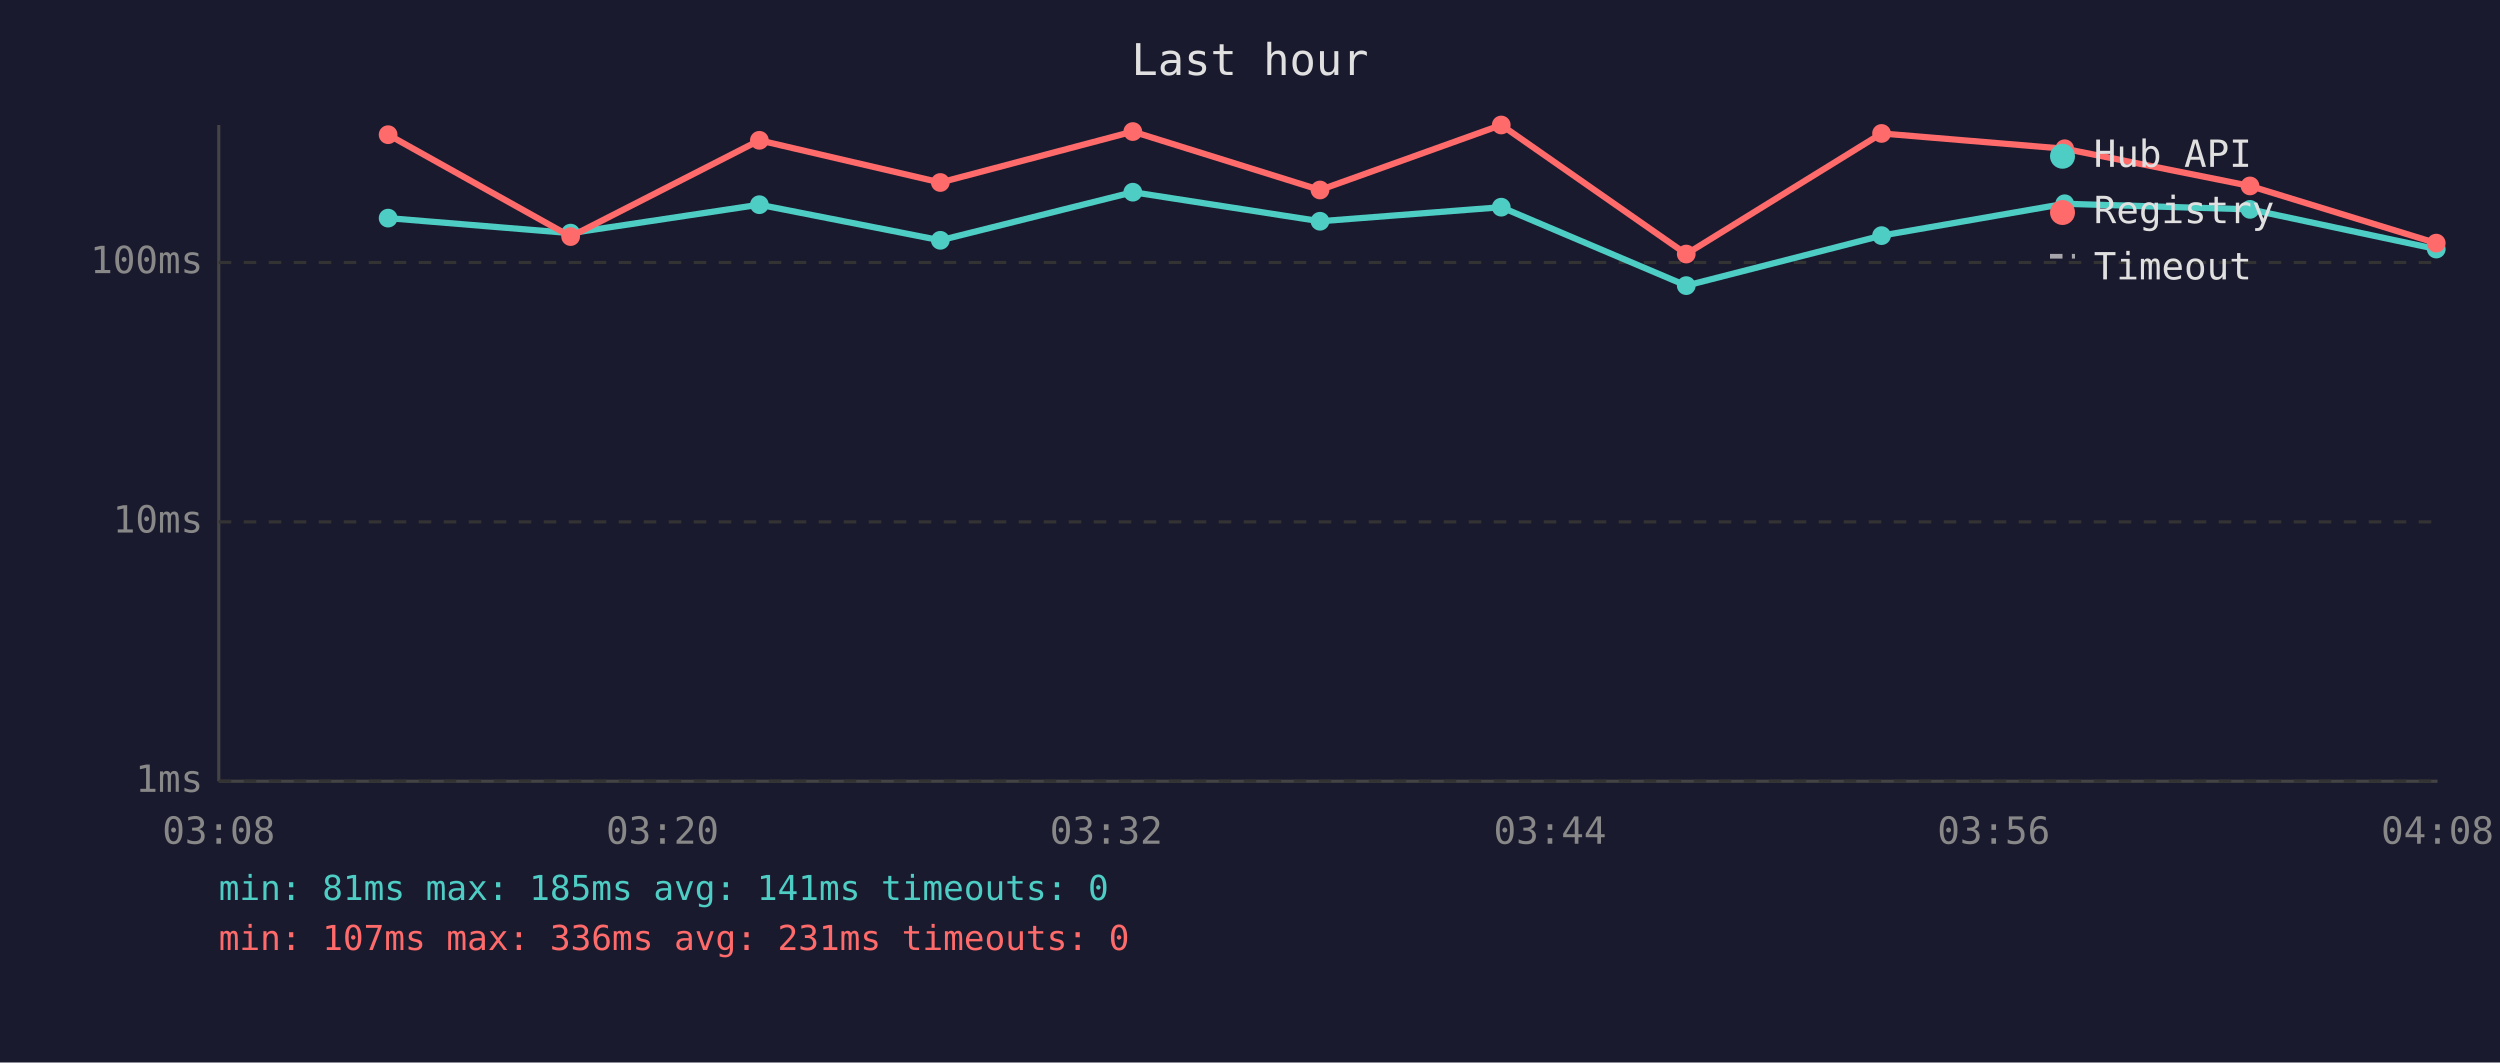
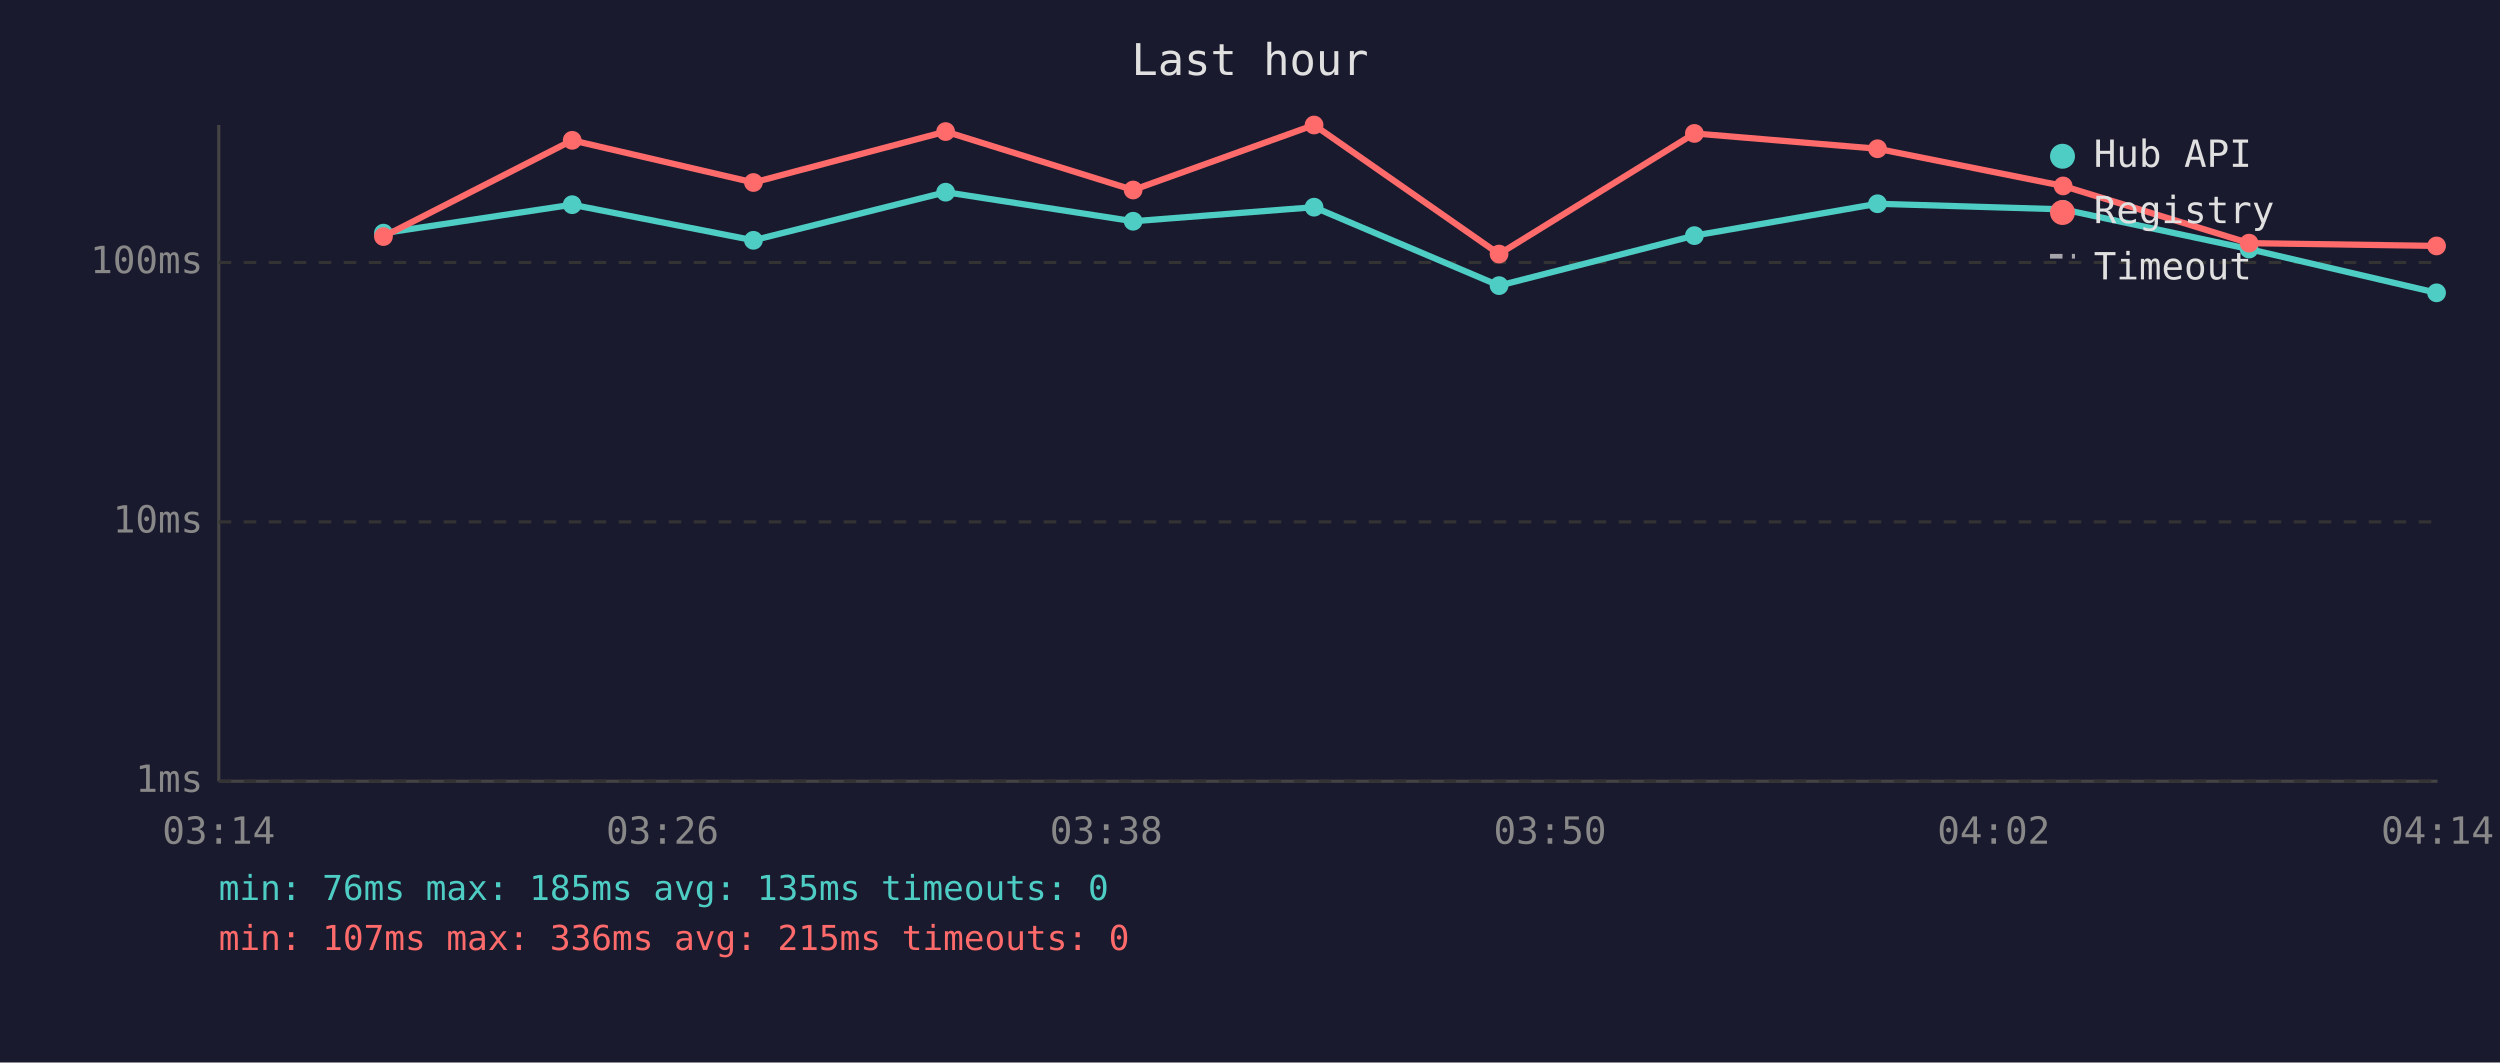
<svg xmlns="http://www.w3.org/2000/svg" viewBox="0 0 800 340" font-family="monospace" font-size="12">
  <rect width="800" height="340" fill="#1a1a2e" />
  <text x="400" y="24" fill="#e0e0e0" font-size="14" text-anchor="middle">Last hour</text>
  <line x1="70" y1="40" x2="70" y2="250" stroke="#444" stroke-width="1" />
  <line x1="70" y1="250" x2="780" y2="250" stroke="#444" stroke-width="1" />
  <line x1="70" y1="250" x2="780" y2="250" stroke="#333" stroke-width="1" stroke-dasharray="4" />
  <text x="65" y="250" fill="#888" text-anchor="end" dominant-baseline="middle">1ms</text>
  <line x1="70" y1="167" x2="780" y2="167" stroke="#333" stroke-width="1" stroke-dasharray="4" />
  <text x="65" y="167" fill="#888" text-anchor="end" dominant-baseline="middle">10ms</text>
  <line x1="70" y1="84" x2="780" y2="84" stroke="#333" stroke-width="1" stroke-dasharray="4" />
  <text x="65" y="84" fill="#888" text-anchor="end" dominant-baseline="middle">100ms</text>
-   <text x="70" y="270" fill="#888" text-anchor="middle">03:08</text>
-   <text x="212" y="270" fill="#888" text-anchor="middle">03:20</text>
-   <text x="354" y="270" fill="#888" text-anchor="middle">03:32</text>
-   <text x="496" y="270" fill="#888" text-anchor="middle">03:44</text>
-   <text x="638" y="270" fill="#888" text-anchor="middle">03:56</text>
-   <text x="780" y="270" fill="#888" text-anchor="middle">04:08</text>
-   <polyline points="124.2,69.8 182.6,74.6 243.0,65.5 300.9,76.9 362.5,61.5 422.4,70.8 480.4,66.3 539.6,91.4 602.1,75.4 660.7,65.2 720.0,67.0 779.6,79.7" fill="none" stroke="#4ecdc4" stroke-width="2" opacity="1" />
-   <circle cx="124.2" cy="69.8" r="3" fill="#4ecdc4" />
-   <circle cx="182.6" cy="74.6" r="3" fill="#4ecdc4" />
-   <circle cx="243.0" cy="65.5" r="3" fill="#4ecdc4" />
-   <circle cx="300.9" cy="76.9" r="3" fill="#4ecdc4" />
-   <circle cx="362.5" cy="61.5" r="3" fill="#4ecdc4" />
-   <circle cx="422.4" cy="70.8" r="3" fill="#4ecdc4" />
-   <circle cx="480.4" cy="66.3" r="3" fill="#4ecdc4" />
-   <circle cx="539.6" cy="91.4" r="3" fill="#4ecdc4" />
-   <circle cx="602.1" cy="75.4" r="3" fill="#4ecdc4" />
-   <circle cx="660.7" cy="65.2" r="3" fill="#4ecdc4" />
-   <circle cx="720.0" cy="67.0" r="3" fill="#4ecdc4" />
-   <circle cx="779.6" cy="79.7" r="3" fill="#4ecdc4" />
-   <polyline points="124.2,43.1 182.6,75.7 243.0,44.9 300.9,58.4 362.5,42.1 422.4,60.8 480.4,40.0 539.6,81.3 602.1,42.7 660.7,47.6 720.0,59.5 779.6,77.8" fill="none" stroke="#ff6b6b" stroke-width="2" opacity="1" />
-   <circle cx="124.2" cy="43.1" r="3" fill="#ff6b6b" />
-   <circle cx="182.6" cy="75.7" r="3" fill="#ff6b6b" />
-   <circle cx="243.0" cy="44.9" r="3" fill="#ff6b6b" />
-   <circle cx="300.9" cy="58.4" r="3" fill="#ff6b6b" />
-   <circle cx="362.5" cy="42.1" r="3" fill="#ff6b6b" />
-   <circle cx="422.4" cy="60.8" r="3" fill="#ff6b6b" />
-   <circle cx="480.4" cy="40.0" r="3" fill="#ff6b6b" />
-   <circle cx="539.6" cy="81.3" r="3" fill="#ff6b6b" />
-   <circle cx="602.1" cy="42.7" r="3" fill="#ff6b6b" />
-   <circle cx="660.7" cy="47.6" r="3" fill="#ff6b6b" />
-   <circle cx="720.0" cy="59.5" r="3" fill="#ff6b6b" />
-   <circle cx="779.6" cy="77.8" r="3" fill="#ff6b6b" />
+   <text x="70" y="270" fill="#888" text-anchor="middle">03:14</text>
+   <text x="212" y="270" fill="#888" text-anchor="middle">03:26</text>
+   <text x="354" y="270" fill="#888" text-anchor="middle">03:38</text>
+   <text x="496" y="270" fill="#888" text-anchor="middle">03:50</text>
+   <text x="638" y="270" fill="#888" text-anchor="middle">04:02</text>
+   <text x="780" y="270" fill="#888" text-anchor="middle">04:14</text>
+   <polyline points="122.7,74.6 183.1,65.5 241.1,76.9 302.6,61.5 362.6,70.8 420.5,66.3 479.7,91.4 542.2,75.4 600.8,65.2 660.2,67.0 719.7,79.7 779.7,93.7" fill="none" stroke="#4ecdc4" stroke-width="2" opacity="1" />
+   <circle cx="122.7" cy="74.6" r="3" fill="#4ecdc4" />
+   <circle cx="183.1" cy="65.5" r="3" fill="#4ecdc4" />
+   <circle cx="241.1" cy="76.9" r="3" fill="#4ecdc4" />
+   <circle cx="302.6" cy="61.5" r="3" fill="#4ecdc4" />
+   <circle cx="362.6" cy="70.8" r="3" fill="#4ecdc4" />
+   <circle cx="420.5" cy="66.3" r="3" fill="#4ecdc4" />
+   <circle cx="479.7" cy="91.4" r="3" fill="#4ecdc4" />
+   <circle cx="542.2" cy="75.4" r="3" fill="#4ecdc4" />
+   <circle cx="600.8" cy="65.2" r="3" fill="#4ecdc4" />
+   <circle cx="660.2" cy="67.0" r="3" fill="#4ecdc4" />
+   <circle cx="719.7" cy="79.7" r="3" fill="#4ecdc4" />
+   <circle cx="779.7" cy="93.7" r="3" fill="#4ecdc4" />
+   <polyline points="122.7,75.7 183.1,44.9 241.1,58.4 302.6,42.1 362.6,60.8 420.5,40.0 479.7,81.3 542.2,42.7 600.8,47.6 660.2,59.5 719.7,77.8 779.7,78.7" fill="none" stroke="#ff6b6b" stroke-width="2" opacity="1" />
+   <circle cx="122.7" cy="75.7" r="3" fill="#ff6b6b" />
+   <circle cx="183.1" cy="44.9" r="3" fill="#ff6b6b" />
+   <circle cx="241.1" cy="58.4" r="3" fill="#ff6b6b" />
+   <circle cx="302.6" cy="42.1" r="3" fill="#ff6b6b" />
+   <circle cx="362.6" cy="60.8" r="3" fill="#ff6b6b" />
+   <circle cx="420.5" cy="40.0" r="3" fill="#ff6b6b" />
+   <circle cx="479.7" cy="81.3" r="3" fill="#ff6b6b" />
+   <circle cx="542.2" cy="42.7" r="3" fill="#ff6b6b" />
+   <circle cx="600.8" cy="47.6" r="3" fill="#ff6b6b" />
+   <circle cx="660.2" cy="59.5" r="3" fill="#ff6b6b" />
+   <circle cx="719.7" cy="77.8" r="3" fill="#ff6b6b" />
+   <circle cx="779.7" cy="78.7" r="3" fill="#ff6b6b" />
  <circle cx="660" cy="50" r="4" fill="#4ecdc4" />
  <text x="670" y="50" fill="#e0e0e0" dominant-baseline="middle">Hub API</text>
  <circle cx="660" cy="68" r="4" fill="#ff6b6b" />
  <text x="670" y="68" fill="#e0e0e0" dominant-baseline="middle">Registry</text>
  <line x1="656" y1="82" x2="664" y2="82" stroke="#e0e0e0" stroke-width="1.5" stroke-dasharray="4,3" opacity="0.7" />
  <text x="670" y="86" fill="#e0e0e0" dominant-baseline="middle">Timeout</text>
-   <text x="70" y="288" fill="#4ecdc4" font-size="11">min: 81ms  max: 185ms  avg: 141ms  timeouts: 0</text>
-   <text x="70" y="304" fill="#ff6b6b" font-size="11">min: 107ms  max: 336ms  avg: 231ms  timeouts: 0</text>
+   <text x="70" y="288" fill="#4ecdc4" font-size="11">min: 76ms  max: 185ms  avg: 135ms  timeouts: 0</text>
+   <text x="70" y="304" fill="#ff6b6b" font-size="11">min: 107ms  max: 336ms  avg: 215ms  timeouts: 0</text>
</svg>
